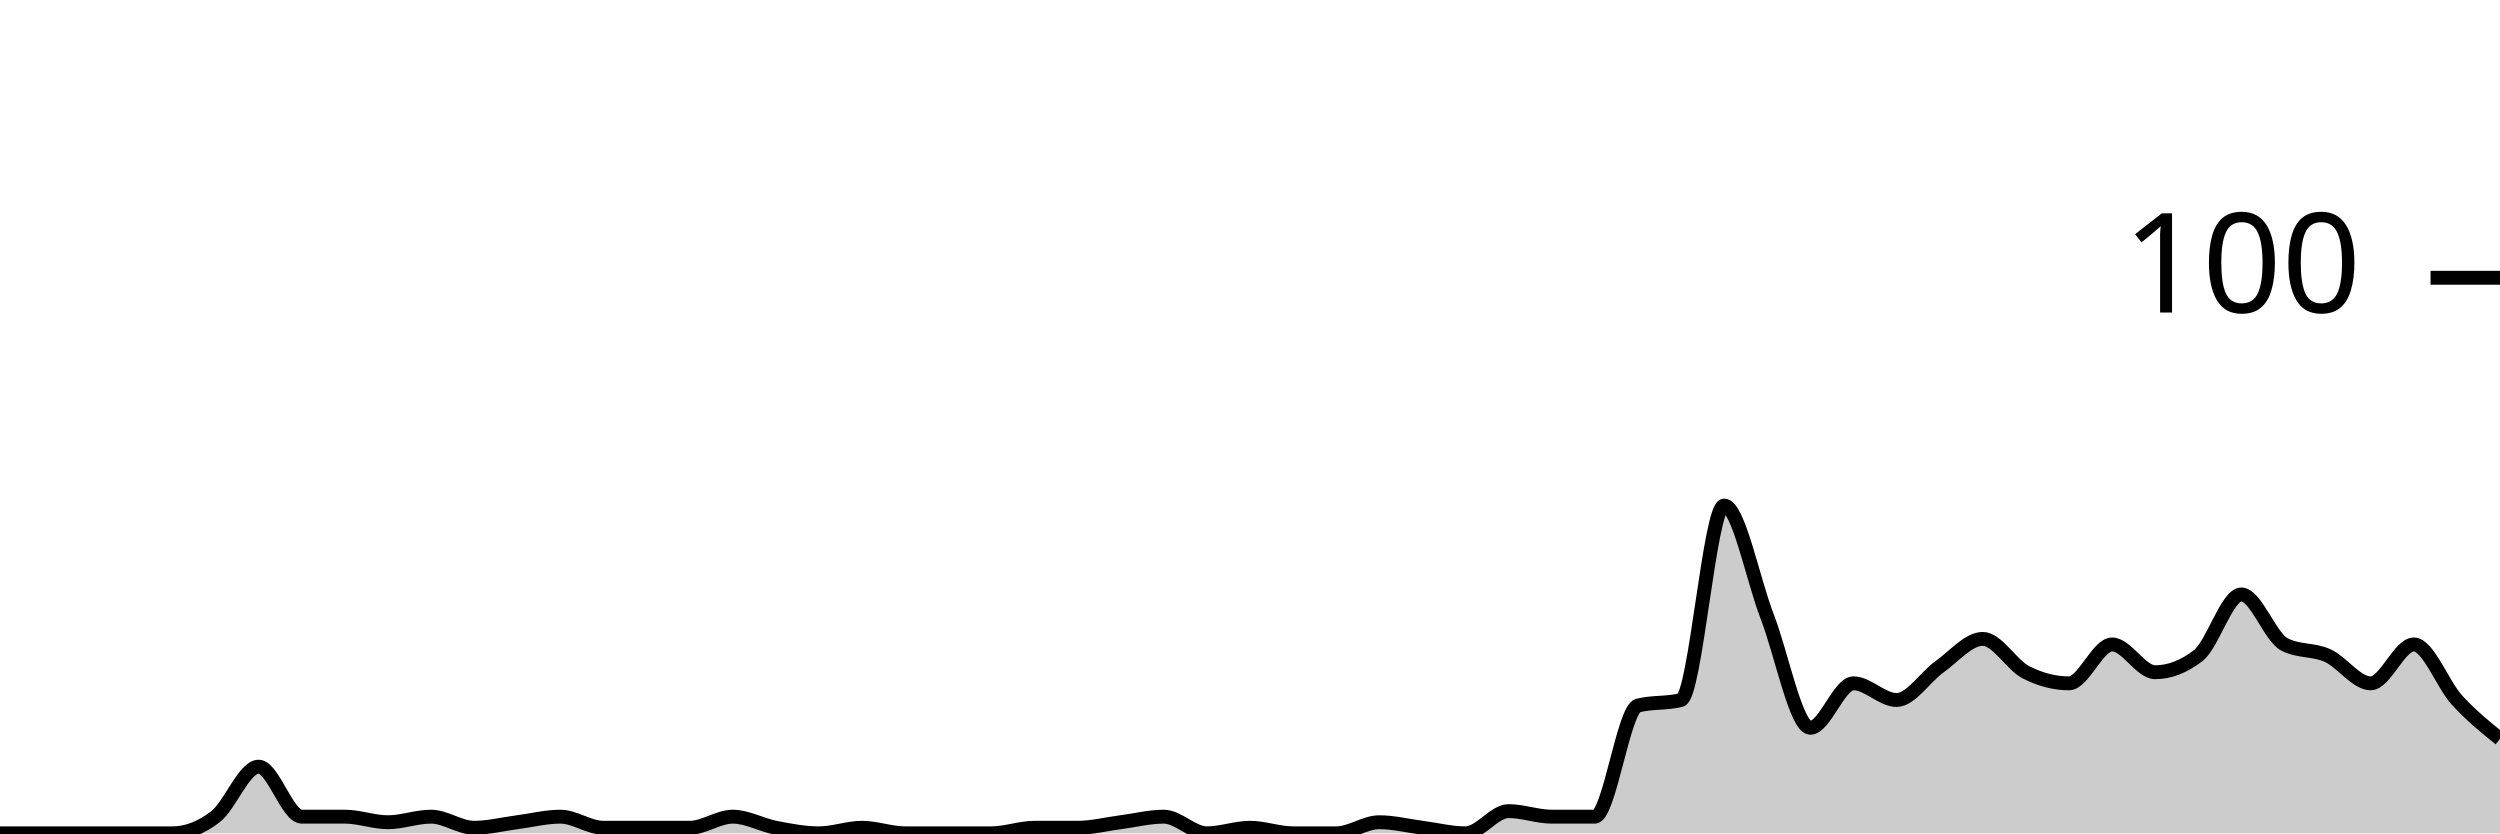
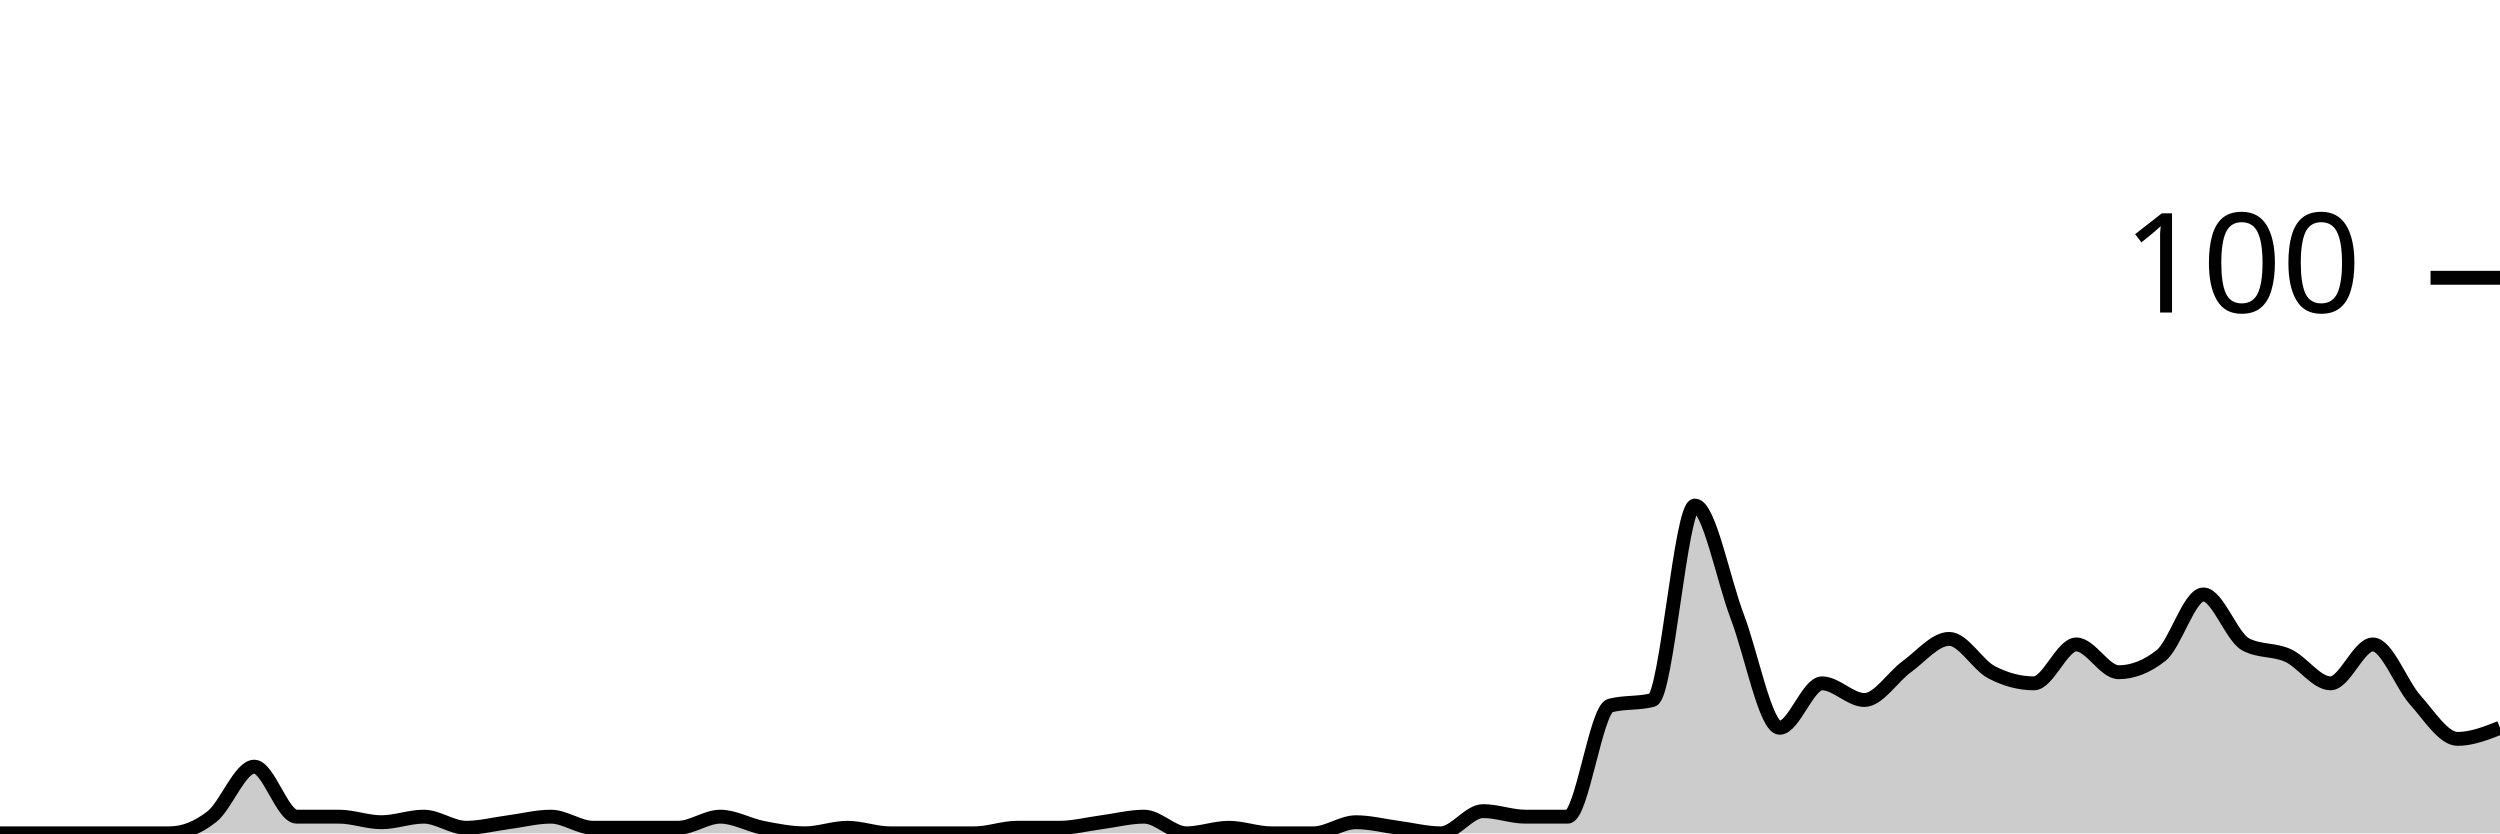
<svg xmlns="http://www.w3.org/2000/svg" viewBox="0 0 180 60">
  <g transform="translate(0,20)">
-     <path class="area" fill="rgba(0, 0, 0, 0.2)" d="M0,40C1.034,40,2.069,40,3.103,40C4.138,40,5.172,40,6.207,40C7.241,40,8.276,40,9.31,40C10.345,40,11.379,40,12.414,40C13.448,40,14.483,39.6,15.517,38.8C16.552,38,17.586,35.2,18.621,35.2C19.655,35.2,20.69,38.8,21.724,38.8C22.759,38.8,23.793,38.8,24.828,38.8C25.862,38.8,26.897,39.2,27.931,39.2C28.966,39.2,30,38.8,31.034,38.8C32.069,38.8,33.103,39.6,34.138,39.6C35.172,39.6,36.207,39.333,37.241,39.2C38.276,39.067,39.31,38.8,40.345,38.8C41.379,38.8,42.414,39.6,43.448,39.6C44.483,39.6,45.517,39.6,46.552,39.6C47.586,39.6,48.621,39.6,49.655,39.6C50.69,39.6,51.724,38.8,52.759,38.8C53.793,38.8,54.828,39.4,55.862,39.6C56.897,39.8,57.931,40,58.966,40C60,40,61.034,39.6,62.069,39.6C63.103,39.6,64.138,40,65.172,40C66.207,40,67.241,40,68.276,40C69.31,40,70.345,40,71.379,40C72.414,40,73.448,39.6,74.483,39.6C75.517,39.6,76.552,39.6,77.586,39.6C78.621,39.6,79.655,39.333,80.69,39.2C81.724,39.067,82.759,38.8,83.793,38.8C84.828,38.8,85.862,40,86.897,40C87.931,40,88.966,39.6,90,39.6C91.034,39.6,92.069,40,93.103,40C94.138,40,95.172,40,96.207,40C97.241,40,98.276,39.2,99.31,39.2C100.345,39.2,101.379,39.467,102.414,39.6C103.448,39.733,104.483,40,105.517,40C106.552,40,107.586,38.4,108.621,38.4C109.655,38.4,110.69,38.8,111.724,38.8C112.759,38.8,113.793,38.8,114.828,38.8C115.862,38.8,116.897,31.067,117.931,30.8C118.966,30.533,120,30.667,121.034,30.4C122.069,30.133,123.103,16.4,124.138,16.4C125.172,16.4,126.207,21.733,127.241,24.4C128.276,27.067,129.31,32.4,130.345,32.4C131.379,32.4,132.414,29.2,133.448,29.2C134.483,29.2,135.517,30.4,136.552,30.4C137.586,30.4,138.621,28.733,139.655,28C140.69,27.267,141.724,26,142.759,26C143.793,26,144.828,27.867,145.862,28.4C146.897,28.933,147.931,29.2,148.966,29.2C150,29.2,151.034,26.4,152.069,26.4C153.103,26.4,154.138,28.4,155.172,28.4C156.207,28.4,157.241,28,158.276,27.2C159.31,26.4,160.345,22.8,161.379,22.8C162.414,22.8,163.448,25.867,164.483,26.4C165.517,26.933,166.552,26.733,167.586,27.2C168.621,27.667,169.655,29.2,170.69,29.2C171.724,29.2,172.759,26.4,173.793,26.4C174.828,26.4,175.862,29.267,176.897,30.4C177.931,31.533,178.966,32.367,180,33.2L180,40C178.966,40,177.931,40,176.897,40C175.862,40,174.828,40,173.793,40C172.759,40,171.724,40,170.69,40C169.655,40,168.621,40,167.586,40C166.552,40,165.517,40,164.483,40C163.448,40,162.414,40,161.379,40C160.345,40,159.31,40,158.276,40C157.241,40,156.207,40,155.172,40C154.138,40,153.103,40,152.069,40C151.034,40,150,40,148.966,40C147.931,40,146.897,40,145.862,40C144.828,40,143.793,40,142.759,40C141.724,40,140.69,40,139.655,40C138.621,40,137.586,40,136.552,40C135.517,40,134.483,40,133.448,40C132.414,40,131.379,40,130.345,40C129.31,40,128.276,40,127.241,40C126.207,40,125.172,40,124.138,40C123.103,40,122.069,40,121.034,40C120,40,118.966,40,117.931,40C116.897,40,115.862,40,114.828,40C113.793,40,112.759,40,111.724,40C110.69,40,109.655,40,108.621,40C107.586,40,106.552,40,105.517,40C104.483,40,103.448,40,102.414,40C101.379,40,100.345,40,99.31,40C98.276,40,97.241,40,96.207,40C95.172,40,94.138,40,93.103,40C92.069,40,91.034,40,90,40C88.966,40,87.931,40,86.897,40C85.862,40,84.828,40,83.793,40C82.759,40,81.724,40,80.69,40C79.655,40,78.621,40,77.586,40C76.552,40,75.517,40,74.483,40C73.448,40,72.414,40,71.379,40C70.345,40,69.31,40,68.276,40C67.241,40,66.207,40,65.172,40C64.138,40,63.103,40,62.069,40C61.034,40,60,40,58.966,40C57.931,40,56.897,40,55.862,40C54.828,40,53.793,40,52.759,40C51.724,40,50.69,40,49.655,40C48.621,40,47.586,40,46.552,40C45.517,40,44.483,40,43.448,40C42.414,40,41.379,40,40.345,40C39.31,40,38.276,40,37.241,40C36.207,40,35.172,40,34.138,40C33.103,40,32.069,40,31.034,40C30,40,28.966,40,27.931,40C26.897,40,25.862,40,24.828,40C23.793,40,22.759,40,21.724,40C20.69,40,19.655,40,18.621,40C17.586,40,16.552,40,15.517,40C14.483,40,13.448,40,12.414,40C11.379,40,10.345,40,9.31,40C8.276,40,7.241,40,6.207,40C5.172,40,4.138,40,3.103,40C2.069,40,1.034,40,0,40Z" />
-     <path class="line" stroke="black" fill="none" d="M0,40C1.034,40,2.069,40,3.103,40C4.138,40,5.172,40,6.207,40C7.241,40,8.276,40,9.31,40C10.345,40,11.379,40,12.414,40C13.448,40,14.483,39.6,15.517,38.8C16.552,38,17.586,35.2,18.621,35.2C19.655,35.2,20.69,38.8,21.724,38.8C22.759,38.8,23.793,38.8,24.828,38.8C25.862,38.8,26.897,39.2,27.931,39.2C28.966,39.2,30,38.8,31.034,38.8C32.069,38.8,33.103,39.6,34.138,39.6C35.172,39.6,36.207,39.333,37.241,39.2C38.276,39.067,39.31,38.8,40.345,38.8C41.379,38.8,42.414,39.6,43.448,39.6C44.483,39.6,45.517,39.6,46.552,39.6C47.586,39.6,48.621,39.6,49.655,39.6C50.69,39.6,51.724,38.8,52.759,38.8C53.793,38.8,54.828,39.4,55.862,39.6C56.897,39.8,57.931,40,58.966,40C60,40,61.034,39.6,62.069,39.6C63.103,39.6,64.138,40,65.172,40C66.207,40,67.241,40,68.276,40C69.31,40,70.345,40,71.379,40C72.414,40,73.448,39.6,74.483,39.6C75.517,39.6,76.552,39.6,77.586,39.6C78.621,39.6,79.655,39.333,80.69,39.2C81.724,39.067,82.759,38.8,83.793,38.8C84.828,38.8,85.862,40,86.897,40C87.931,40,88.966,39.6,90,39.6C91.034,39.6,92.069,40,93.103,40C94.138,40,95.172,40,96.207,40C97.241,40,98.276,39.2,99.31,39.2C100.345,39.2,101.379,39.467,102.414,39.6C103.448,39.733,104.483,40,105.517,40C106.552,40,107.586,38.4,108.621,38.4C109.655,38.4,110.69,38.8,111.724,38.8C112.759,38.8,113.793,38.8,114.828,38.8C115.862,38.8,116.897,31.067,117.931,30.8C118.966,30.533,120,30.667,121.034,30.4C122.069,30.133,123.103,16.4,124.138,16.4C125.172,16.4,126.207,21.733,127.241,24.4C128.276,27.067,129.31,32.4,130.345,32.4C131.379,32.4,132.414,29.2,133.448,29.2C134.483,29.2,135.517,30.4,136.552,30.4C137.586,30.4,138.621,28.733,139.655,28C140.69,27.267,141.724,26,142.759,26C143.793,26,144.828,27.867,145.862,28.4C146.897,28.933,147.931,29.2,148.966,29.2C150,29.2,151.034,26.4,152.069,26.4C153.103,26.4,154.138,28.4,155.172,28.4C156.207,28.4,157.241,28,158.276,27.2C159.31,26.4,160.345,22.8,161.379,22.8C162.414,22.8,163.448,25.867,164.483,26.4C165.517,26.933,166.552,26.733,167.586,27.2C168.621,27.667,169.655,29.2,170.69,29.2C171.724,29.2,172.759,26.4,173.793,26.4C174.828,26.4,175.862,29.267,176.897,30.4C177.931,31.533,178.966,32.367,180,33.2" />
+     <path class="area" fill="rgba(0, 0, 0, 0.2)" d="M0,40C1.017,40,2.034,40,3.051,40C4.068,40,5.085,40,6.102,40C7.119,40,8.136,40,9.153,40C10.169,40,11.186,40,12.203,40C13.22,40,14.237,39.6,15.254,38.8C16.271,38,17.288,35.2,18.305,35.2C19.322,35.2,20.339,38.8,21.356,38.8C22.373,38.8,23.39,38.8,24.407,38.8C25.424,38.8,26.441,39.2,27.458,39.2C28.475,39.2,29.492,38.8,30.508,38.8C31.525,38.8,32.542,39.6,33.559,39.6C34.576,39.6,35.593,39.333,36.61,39.2C37.627,39.067,38.644,38.8,39.661,38.8C40.678,38.8,41.695,39.6,42.712,39.6C43.729,39.6,44.746,39.6,45.763,39.6C46.78,39.6,47.797,39.6,48.814,39.6C49.831,39.6,50.847,38.8,51.864,38.8C52.881,38.8,53.898,39.4,54.915,39.6C55.932,39.8,56.949,40,57.966,40C58.983,40,60,39.6,61.017,39.6C62.034,39.6,63.051,40,64.068,40C65.085,40,66.102,40,67.119,40C68.136,40,69.153,40,70.169,40C71.186,40,72.203,39.6,73.22,39.6C74.237,39.6,75.254,39.6,76.271,39.6C77.288,39.6,78.305,39.333,79.322,39.2C80.339,39.067,81.356,38.8,82.373,38.8C83.39,38.8,84.407,40,85.424,40C86.441,40,87.458,39.6,88.475,39.6C89.492,39.6,90.508,40,91.525,40C92.542,40,93.559,40,94.576,40C95.593,40,96.61,39.2,97.627,39.2C98.644,39.2,99.661,39.467,100.678,39.6C101.695,39.733,102.712,40,103.729,40C104.746,40,105.763,38.4,106.78,38.4C107.797,38.4,108.814,38.8,109.831,38.8C110.847,38.8,111.864,38.8,112.881,38.8C113.898,38.8,114.915,31.067,115.932,30.8C116.949,30.533,117.966,30.667,118.983,30.4C120,30.133,121.017,16.4,122.034,16.4C123.051,16.4,124.068,21.733,125.085,24.4C126.102,27.067,127.119,32.4,128.136,32.4C129.153,32.4,130.169,29.2,131.186,29.2C132.203,29.2,133.22,30.4,134.237,30.4C135.254,30.4,136.271,28.733,137.288,28C138.305,27.267,139.322,26,140.339,26C141.356,26,142.373,27.867,143.39,28.4C144.407,28.933,145.424,29.2,146.441,29.2C147.458,29.2,148.475,26.4,149.492,26.4C150.508,26.4,151.525,28.4,152.542,28.4C153.559,28.4,154.576,28,155.593,27.2C156.61,26.4,157.627,22.8,158.644,22.8C159.661,22.8,160.678,25.867,161.695,26.4C162.712,26.933,163.729,26.733,164.746,27.2C165.763,27.667,166.78,29.2,167.797,29.2C168.814,29.2,169.831,26.4,170.847,26.4C171.864,26.4,172.881,29.267,173.898,30.4C174.915,31.533,175.932,33.2,176.949,33.2C177.966,33.2,178.983,32.8,180,32.4L180,40C178.983,40,177.966,40,176.949,40C175.932,40,174.915,40,173.898,40C172.881,40,171.864,40,170.847,40C169.831,40,168.814,40,167.797,40C166.78,40,165.763,40,164.746,40C163.729,40,162.712,40,161.695,40C160.678,40,159.661,40,158.644,40C157.627,40,156.61,40,155.593,40C154.576,40,153.559,40,152.542,40C151.525,40,150.508,40,149.492,40C148.475,40,147.458,40,146.441,40C145.424,40,144.407,40,143.39,40C142.373,40,141.356,40,140.339,40C139.322,40,138.305,40,137.288,40C136.271,40,135.254,40,134.237,40C133.22,40,132.203,40,131.186,40C130.169,40,129.153,40,128.136,40C127.119,40,126.102,40,125.085,40C124.068,40,123.051,40,122.034,40C121.017,40,120,40,118.983,40C117.966,40,116.949,40,115.932,40C114.915,40,113.898,40,112.881,40C111.864,40,110.847,40,109.831,40C108.814,40,107.797,40,106.78,40C105.763,40,104.746,40,103.729,40C102.712,40,101.695,40,100.678,40C99.661,40,98.644,40,97.627,40C96.61,40,95.593,40,94.576,40C93.559,40,92.542,40,91.525,40C90.508,40,89.492,40,88.475,40C87.458,40,86.441,40,85.424,40C84.407,40,83.39,40,82.373,40C81.356,40,80.339,40,79.322,40C78.305,40,77.288,40,76.271,40C75.254,40,74.237,40,73.22,40C72.203,40,71.186,40,70.169,40C69.153,40,68.136,40,67.119,40C66.102,40,65.085,40,64.068,40C63.051,40,62.034,40,61.017,40C60,40,58.983,40,57.966,40C56.949,40,55.932,40,54.915,40C53.898,40,52.881,40,51.864,40C50.847,40,49.831,40,48.814,40C47.797,40,46.78,40,45.763,40C44.746,40,43.729,40,42.712,40C41.695,40,40.678,40,39.661,40C38.644,40,37.627,40,36.61,40C35.593,40,34.576,40,33.559,40C32.542,40,31.525,40,30.508,40C29.492,40,28.475,40,27.458,40C26.441,40,25.424,40,24.407,40C23.39,40,22.373,40,21.356,40C20.339,40,19.322,40,18.305,40C17.288,40,16.271,40,15.254,40C14.237,40,13.22,40,12.203,40C11.186,40,10.169,40,9.153,40C8.136,40,7.119,40,6.102,40C5.085,40,4.068,40,3.051,40C2.034,40,1.017,40,0,40Z" />
+     <path class="line" stroke="black" fill="none" d="M0,40C1.017,40,2.034,40,3.051,40C4.068,40,5.085,40,6.102,40C7.119,40,8.136,40,9.153,40C10.169,40,11.186,40,12.203,40C13.22,40,14.237,39.6,15.254,38.8C16.271,38,17.288,35.2,18.305,35.2C19.322,35.2,20.339,38.8,21.356,38.8C22.373,38.8,23.39,38.8,24.407,38.8C25.424,38.8,26.441,39.2,27.458,39.2C28.475,39.2,29.492,38.8,30.508,38.8C31.525,38.8,32.542,39.6,33.559,39.6C34.576,39.6,35.593,39.333,36.61,39.2C37.627,39.067,38.644,38.8,39.661,38.8C40.678,38.8,41.695,39.6,42.712,39.6C43.729,39.6,44.746,39.6,45.763,39.6C46.78,39.6,47.797,39.6,48.814,39.6C49.831,39.6,50.847,38.8,51.864,38.8C52.881,38.8,53.898,39.4,54.915,39.6C55.932,39.8,56.949,40,57.966,40C58.983,40,60,39.6,61.017,39.6C62.034,39.6,63.051,40,64.068,40C65.085,40,66.102,40,67.119,40C68.136,40,69.153,40,70.169,40C71.186,40,72.203,39.6,73.22,39.6C74.237,39.6,75.254,39.6,76.271,39.6C77.288,39.6,78.305,39.333,79.322,39.2C80.339,39.067,81.356,38.8,82.373,38.8C83.39,38.8,84.407,40,85.424,40C86.441,40,87.458,39.6,88.475,39.6C89.492,39.6,90.508,40,91.525,40C92.542,40,93.559,40,94.576,40C95.593,40,96.61,39.2,97.627,39.2C98.644,39.2,99.661,39.467,100.678,39.6C101.695,39.733,102.712,40,103.729,40C104.746,40,105.763,38.4,106.78,38.4C107.797,38.4,108.814,38.8,109.831,38.8C110.847,38.8,111.864,38.8,112.881,38.8C113.898,38.8,114.915,31.067,115.932,30.8C116.949,30.533,117.966,30.667,118.983,30.4C120,30.133,121.017,16.4,122.034,16.4C123.051,16.4,124.068,21.733,125.085,24.4C126.102,27.067,127.119,32.4,128.136,32.4C129.153,32.4,130.169,29.2,131.186,29.2C132.203,29.2,133.22,30.4,134.237,30.4C135.254,30.4,136.271,28.733,137.288,28C138.305,27.267,139.322,26,140.339,26C141.356,26,142.373,27.867,143.39,28.4C144.407,28.933,145.424,29.2,146.441,29.2C147.458,29.2,148.475,26.4,149.492,26.4C150.508,26.4,151.525,28.4,152.542,28.4C153.559,28.4,154.576,28,155.593,27.2C156.61,26.4,157.627,22.8,158.644,22.8C159.661,22.8,160.678,25.867,161.695,26.4C162.712,26.933,163.729,26.733,164.746,27.2C165.763,27.667,166.78,29.2,167.797,29.2C168.814,29.2,169.831,26.4,170.847,26.4C171.864,26.4,172.881,29.267,173.898,30.4C174.915,31.533,175.932,33.2,176.949,33.2C177.966,33.2,178.983,32.8,180,32.4" />
    <path class="axis-ceiling" stroke-width="1" stroke="black" fill="none" d="M175,0L180,0" />
    <text class="axis-ceiling-label" font-family="sans-serif" text-anchor="end" font-size="10px" x="170" y="2.5">100</text>
  </g>
</svg>
